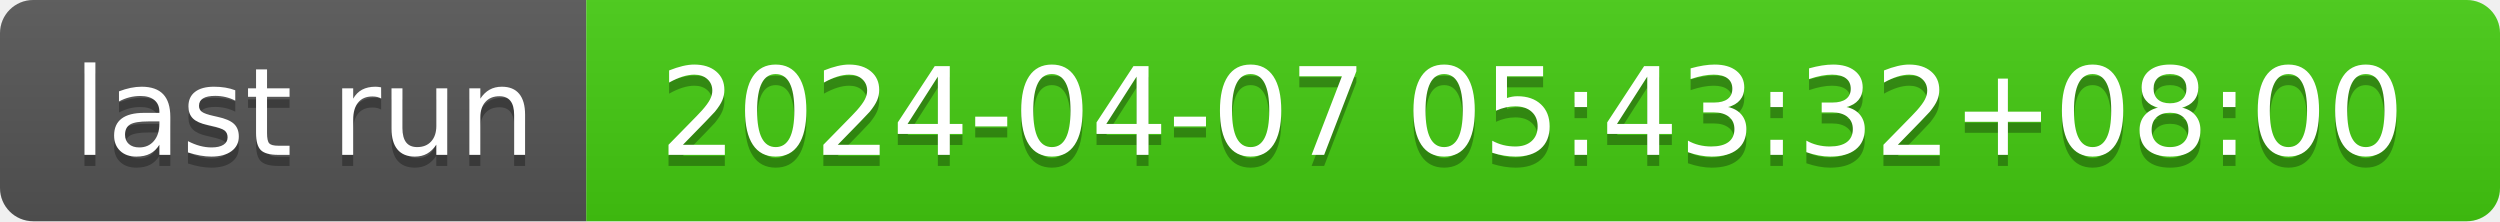
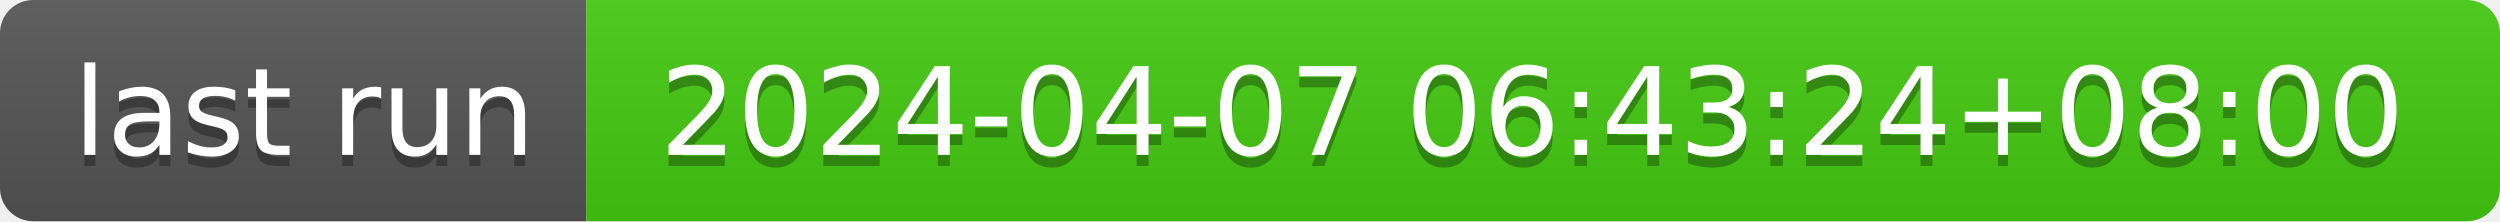
- <svg xmlns="http://www.w3.org/2000/svg" width="226" height="20" role="img" aria-label="last run: 2024-04-07 05:43:32+08:00">
+ <svg xmlns="http://www.w3.org/2000/svg" width="226" height="20" role="img" aria-label="last run: 2024-04-07 06:43:24+08:00">
  <linearGradient id="s" x2="0" y2="100%">
    <stop offset="0" stop-color="#bbb" stop-opacity=".1" />
    <stop offset="1" stop-opacity=".1" />
  </linearGradient>
  <clipPath id="r">
    <rect width="226" height="20" rx="3" fill="#fff" />
  </clipPath>
  <g clip-path="url(#r)">
    <rect width="53" height="20" fill="#555" />
    <rect x="53" width="173" height="20" fill="#4c1" />
    <rect width="226" height="20" fill="url(#s)" />
  </g>
  <g fill="#fff" text-anchor="middle" font-family="Verdana,Geneva,DejaVu Sans,sans-serif" text-rendering="geometricPrecision" font-size="110">
    <text aria-hidden="true" x="275" y="150" fill="#010101" fill-opacity=".3" transform="scale(.1)" textLength="430">last run</text>
    <text x="275" y="140" transform="scale(.1)" fill="#fff" textLength="430">last run</text>
-     <text aria-hidden="true" x="1385" y="150" fill="#010101" fill-opacity=".3" transform="scale(.1)" textLength="1630">2024-04-07 05:43:32+08:00</text>
-     <text x="1385" y="140" transform="scale(.1)" fill="#fff" textLength="1630">2024-04-07 05:43:32+08:00</text>
+     <text aria-hidden="true" x="1385" y="150" fill="#010101" fill-opacity=".3" transform="scale(.1)" textLength="1630">2024-04-07 06:43:24+08:00</text>
+     <text x="1385" y="140" transform="scale(.1)" fill="#fff" textLength="1630">2024-04-07 06:43:24+08:00</text>
  </g>
</svg>
